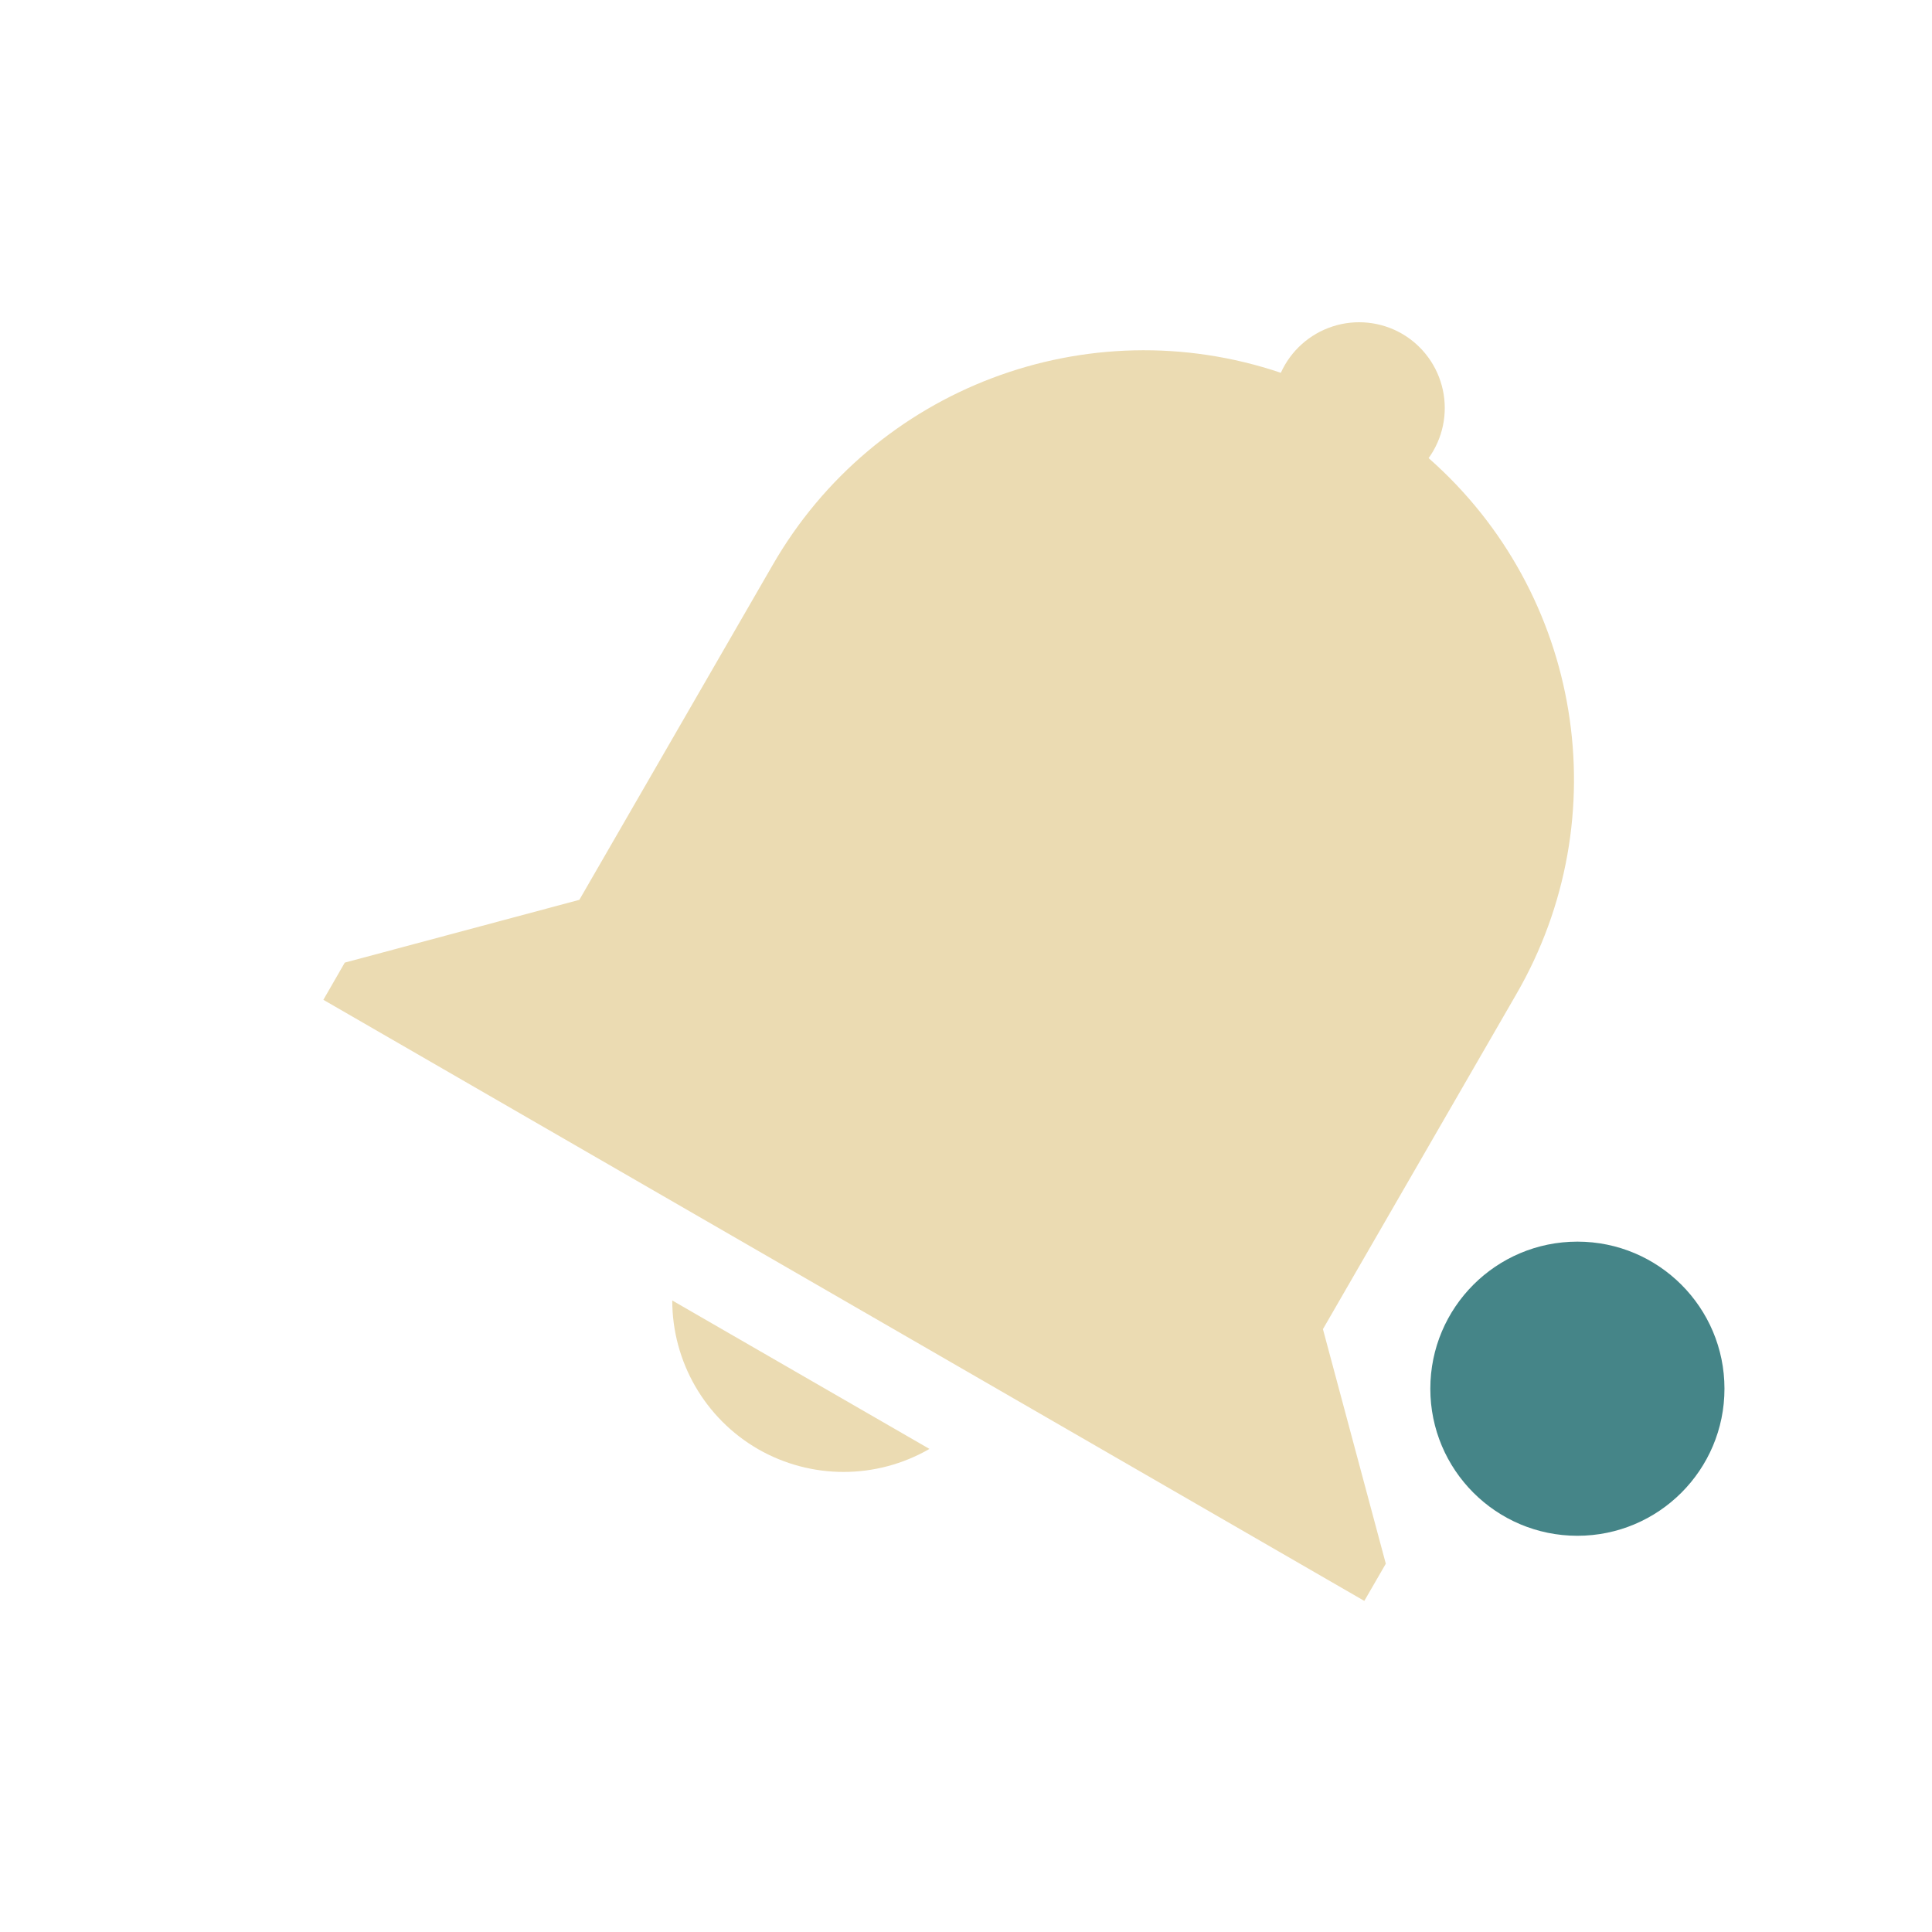
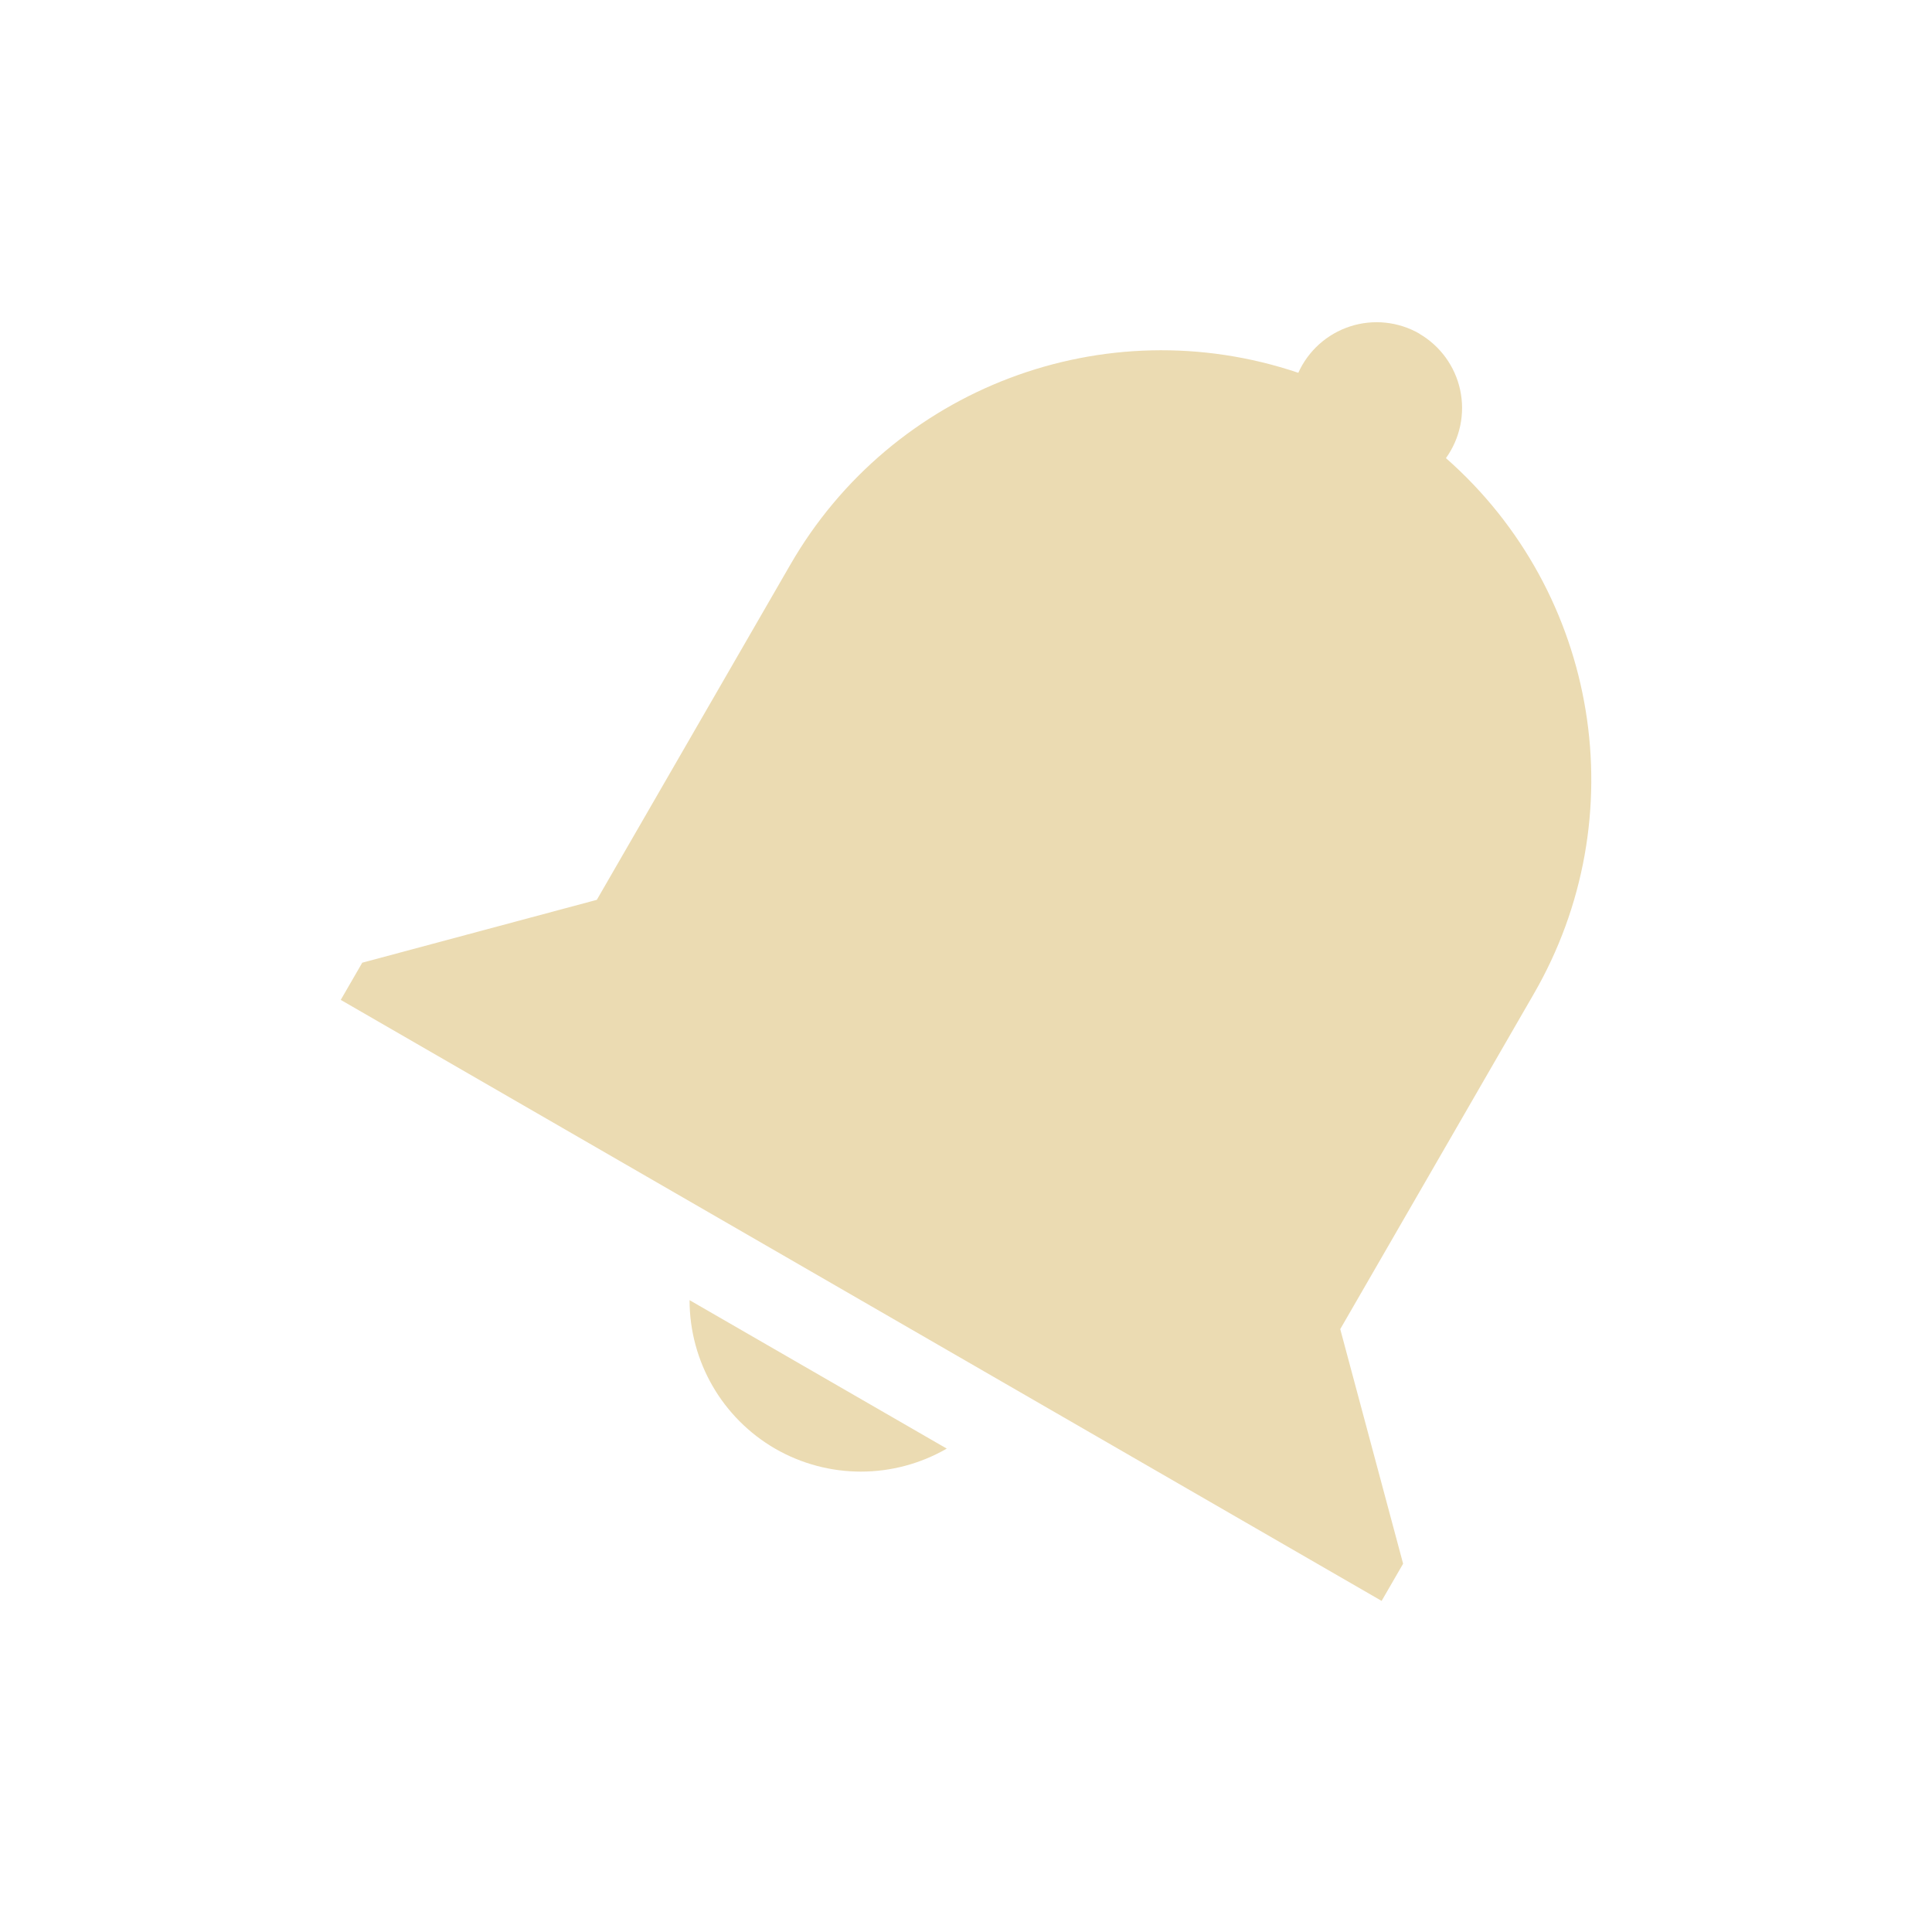
- <svg xmlns="http://www.w3.org/2000/svg" width="24" height="24" viewBox="0 0 24 24">
+ <svg xmlns="http://www.w3.org/2000/svg" width="24" height="24" version="1.1" viewBox="0 0 24 24">
  <defs>
-     <style id="current-color-scheme" type="text/css">
-          .ColorScheme-Text {
+     <style type="text/css">.ColorScheme-Text {
            color: #ebdbb2;
         }

         .ColorScheme-Highlight {
            color: #458588;
-          }
-       </style>
+          }</style>
  </defs>
-   <path style="fill:currentColor" class="ColorScheme-Text" d="m 17.415,4.145 a 1.067,1.067 0 0 1 0.332,1.546 5.319,5.319 0 0 1 1.087,6.663 l -2.4,4.157 0.781,2.914 -0.267,0.462 L 4.017,12.42 4.283,11.958 7.197,11.178 9.597,7.021 A 5.32,5.32 0 0 1 15.911,4.631 1.067,1.067 0 0 1 17.415,4.145 Z M 11.546,17.999 a 2.133,2.133 0 0 1 -2.13,0.002 2.133,2.133 0 0 1 -1.065,-1.846 z" />
-   <circle style="fill:currentColor" class="ColorScheme-Highlight" cx="19.595" cy="17.251" r="1.827" />
+   <path class="ColorScheme-Text" d="m17.63 4.145a1.067 1.067 0 0 1 0.332 1.546 5.319 5.319 0 0 1 1.087 6.663l-2.4 4.157 0.781 2.914-0.267 0.462-12.93-7.466 0.267-0.462 2.914-0.781 2.4-4.157a5.32 5.32 0 0 1 6.314-2.39 1.067 1.067 0 0 1 1.505-0.486zm-5.869 13.85a2.133 2.133 0 0 1-2.13 0.002 2.133 2.133 0 0 1-1.065-1.846z" fill="currentColor" />
</svg>
